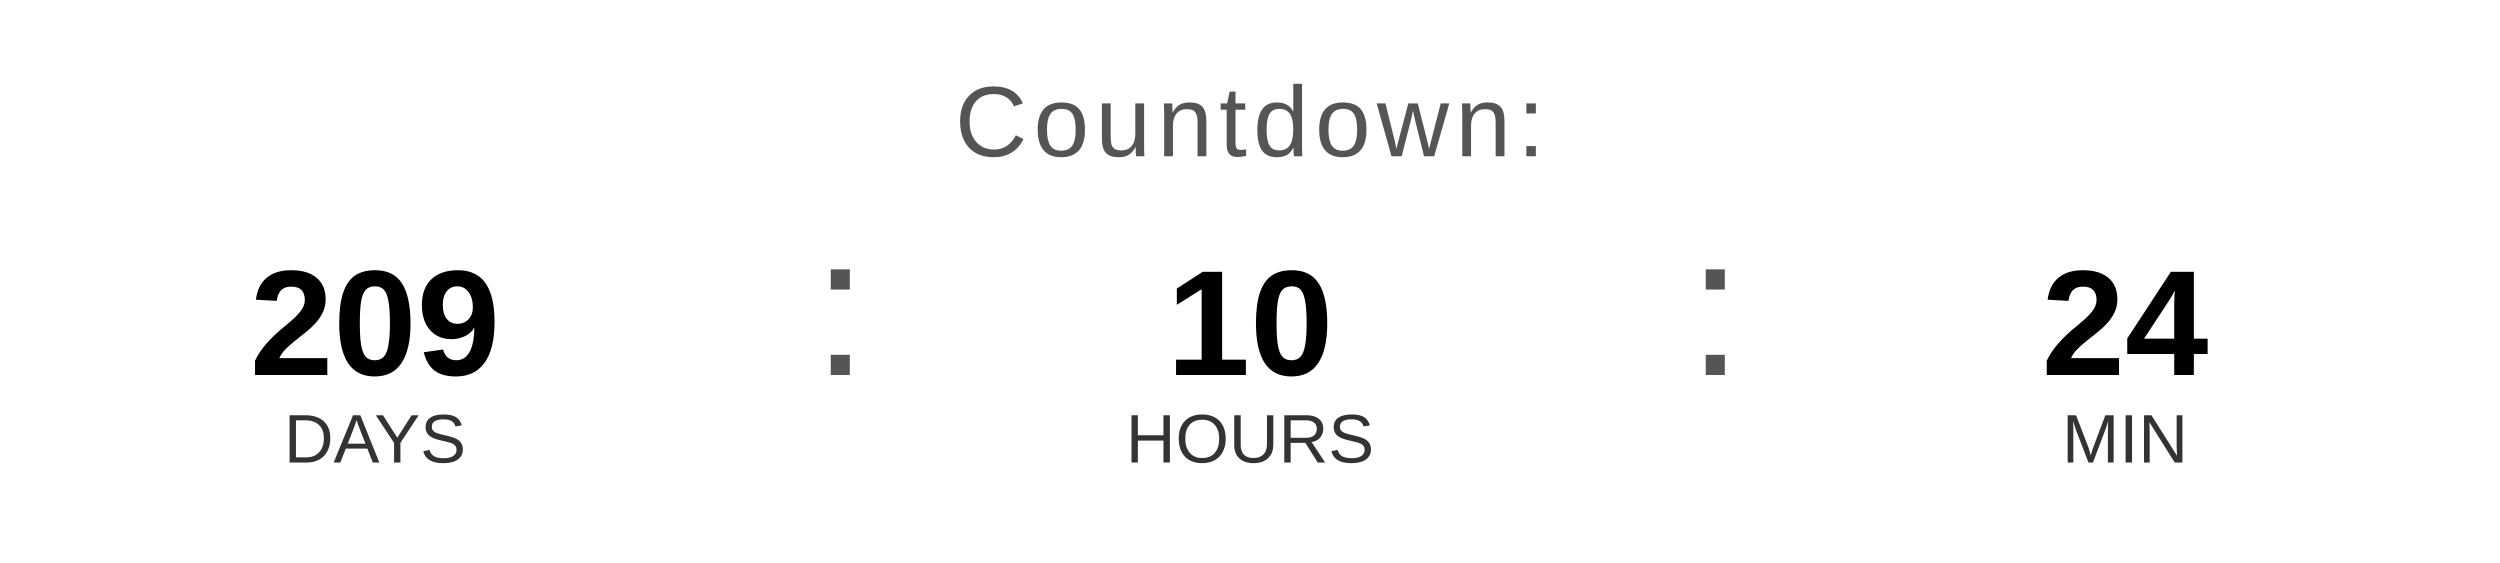
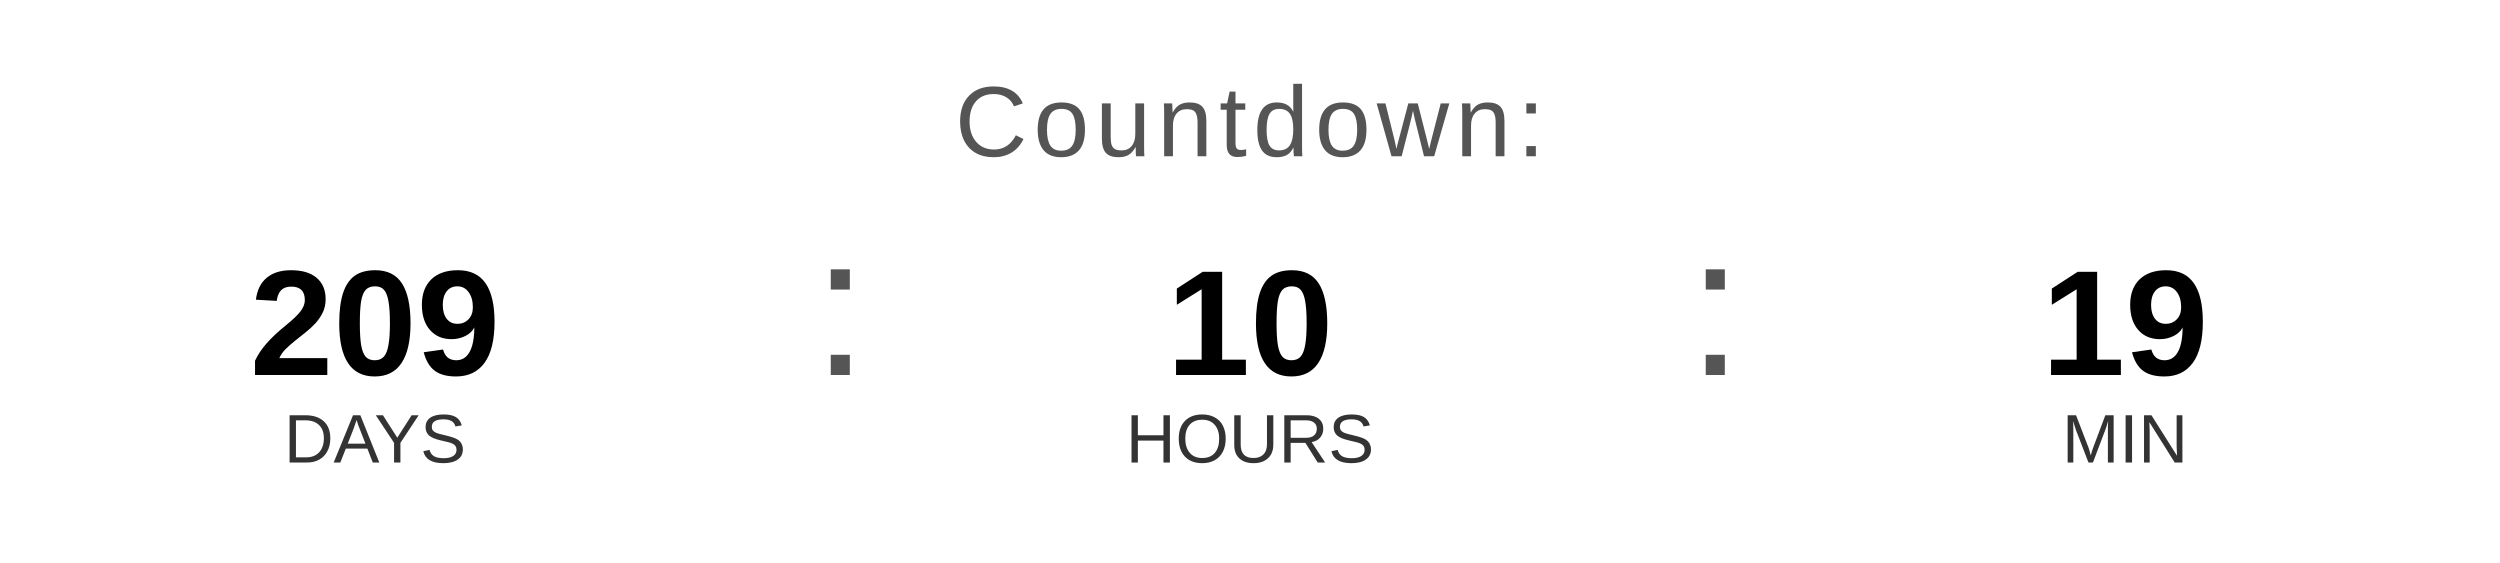
<svg xmlns="http://www.w3.org/2000/svg" width="400" height="90" viewBox="0 0 400 90">
  <text x="200" y="25" font-family="Arial, Helvetica, sans-serif" font-size="16" fill="#555555" text-anchor="middle" letter-spacing="1">
    Countdown:
  </text>
  <text x="60" y="60" font-family="Arial, Helvetica, sans-serif" font-size="24" font-weight="bold" fill="#000000" text-anchor="middle">209</text>
  <text x="60" y="74" font-family="Arial, Helvetica, sans-serif" font-size="11" fill="#333333" text-anchor="middle">DAYS</text>
  <text x="130" y="60" font-family="Arial, sans-serif" font-size="32" fill="#555555">:</text>
  <text x="200" y="60" font-family="Arial, Helvetica, sans-serif" font-size="24" font-weight="bold" fill="#000000" text-anchor="middle">10</text>
  <text x="200" y="74" font-family="Arial, Helvetica, sans-serif" font-size="11" fill="#333333" text-anchor="middle">HOURS</text>
  <text x="270" y="60" font-family="Arial, sans-serif" font-size="32" fill="#555555">:</text>
-   <text x="340" y="60" font-family="Arial, Helvetica, sans-serif" font-size="24" font-weight="bold" fill="#000000" text-anchor="middle">24</text>
+   <text x="340" y="60" font-family="Arial, Helvetica, sans-serif" font-size="24" font-weight="bold" fill="#000000" text-anchor="middle">19</text>
  <text x="340" y="74" font-family="Arial, Helvetica, sans-serif" font-size="11" fill="#333333" text-anchor="middle">MIN</text>
</svg>
